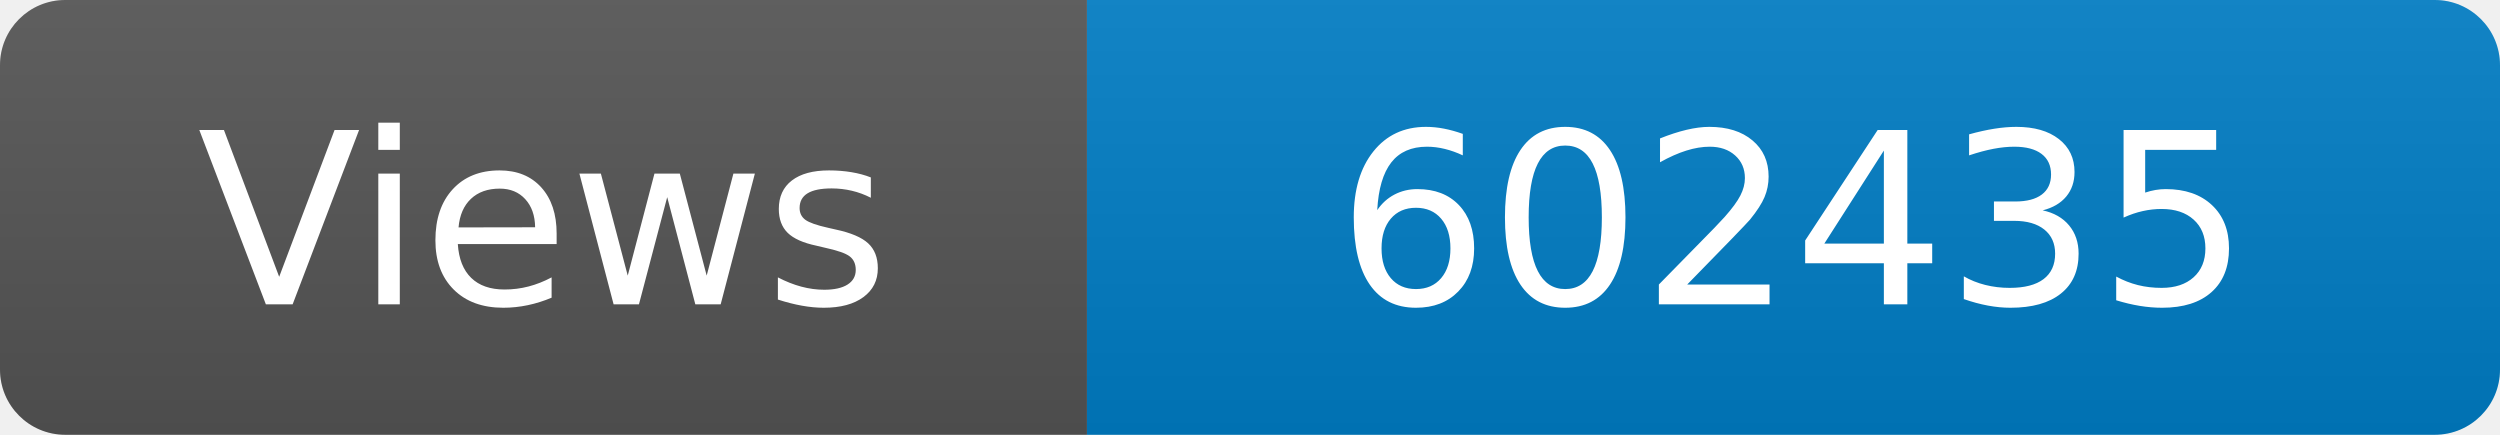
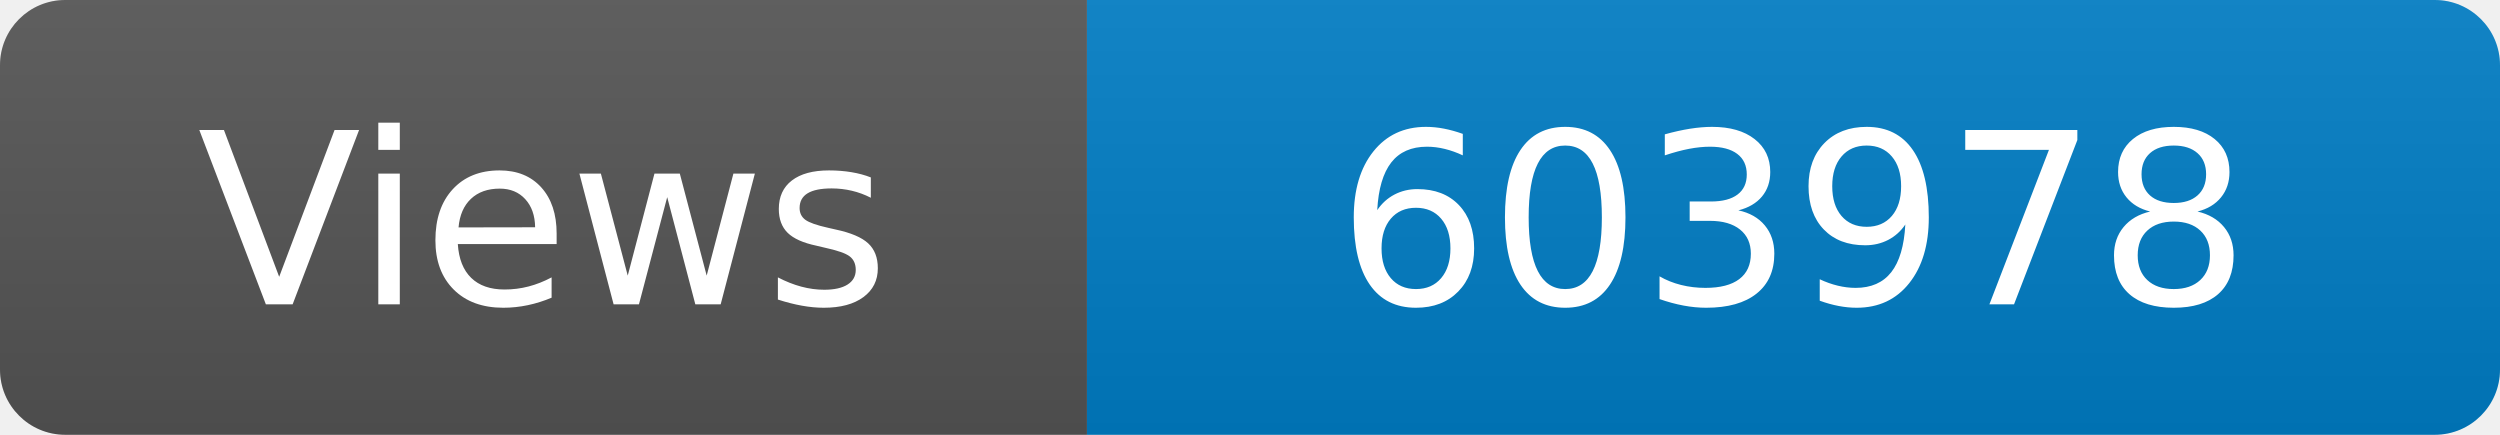
<svg xmlns="http://www.w3.org/2000/svg" width="115" height="20" role="img" aria-label="Maintained?: yes">
  <linearGradient id="s" x2="0" y2="100%">
    <stop offset="0" stop-color="#bbb" stop-opacity=".1" />
    <stop offset="1" stop-opacity=".1" />
  </linearGradient>
  <clipPath id="r">
    <rect width="115" height="20" rx="3" fill="#fff" />
  </clipPath>
  <g clip-path="url(#r)">
    <rect width="50" height="20" fill="#555" />
    <rect x="50" width="160" height="20" fill="#007ec6" />
    <rect width="115" height="20" fill="url(#s)" />
  </g>
  <g fill="#fff" text-anchor="middle" font-family="Verdana,Geneva,DejaVu Sans,sans-serif" font-size="110">
    <text x="250" y="140" transform="scale(.1)" fill="#fff">Views</text>
-     <text x="825" y="140" transform="scale(.1)" fill="#fff">602435</text>
+     <text x="825" y="140" transform="scale(.1)" fill="#fff">603978</text>
  </g>
</svg>
